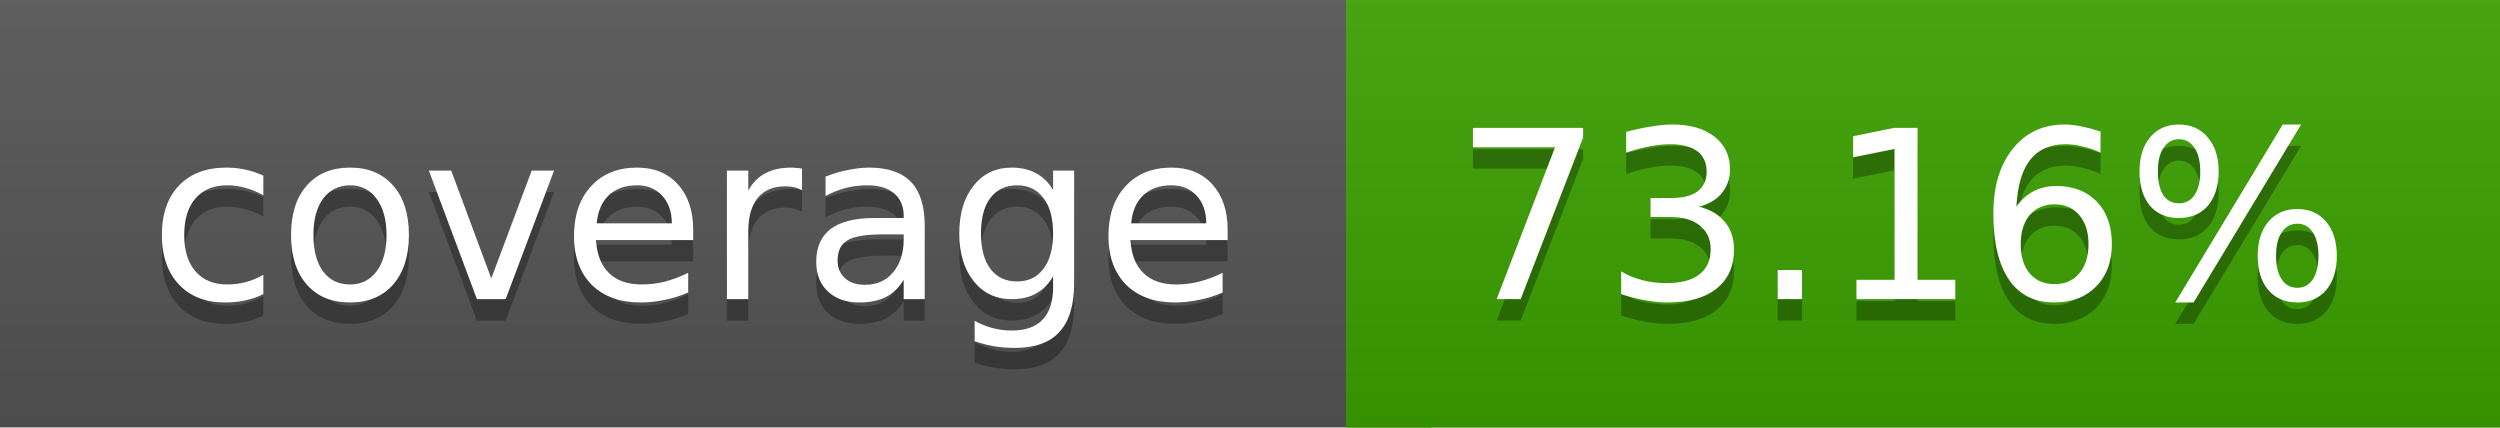
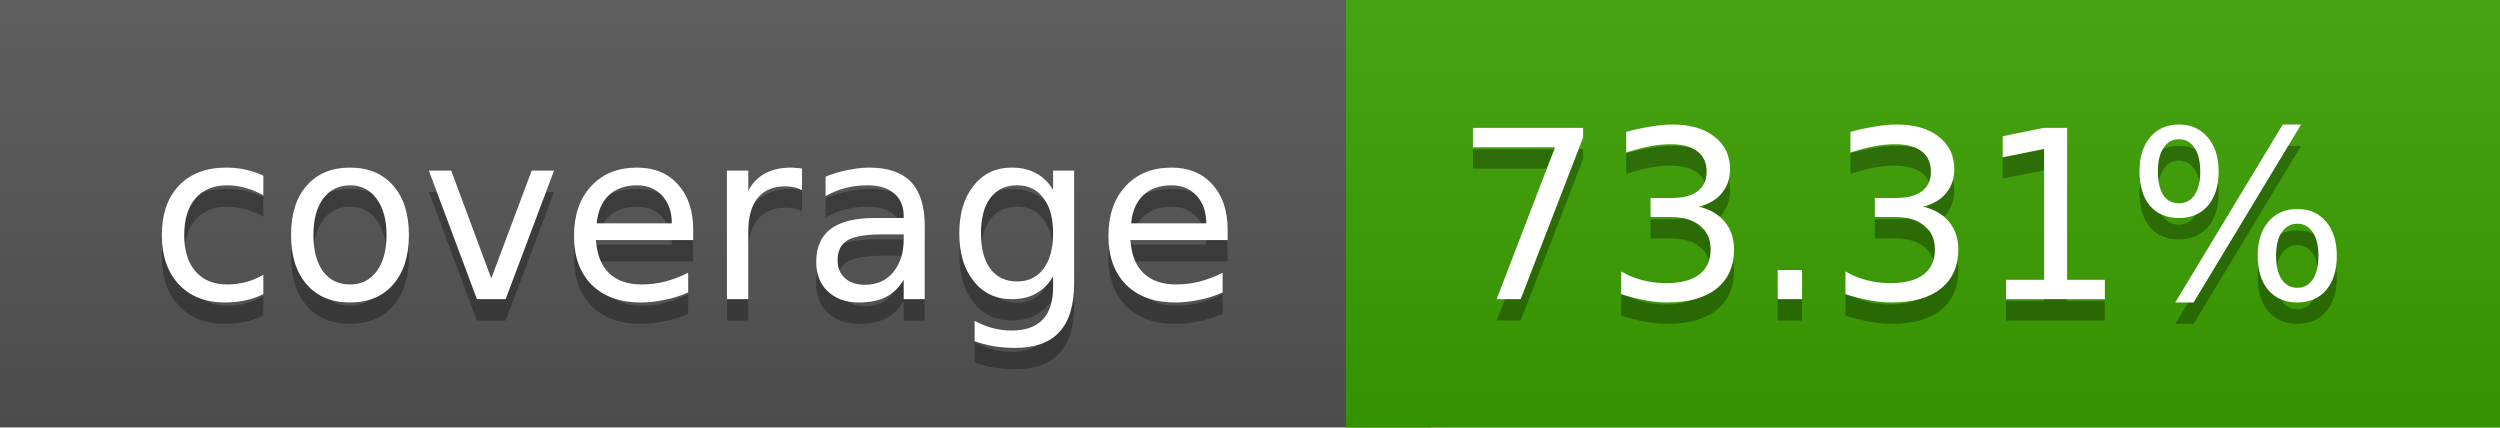
<svg xmlns="http://www.w3.org/2000/svg" width="117" height="20">
  <linearGradient id="a" x2="0" y2="100%">
    <stop offset="0" stop-color="#bbb" stop-opacity=".1" />
    <stop offset="1" stop-opacity=".1" />
  </linearGradient>
  <rect rx="0" width="117" height="20" fill="#555" />
  <rect rx="0" x="63" width="54" height="20" fill="#3ba200" />
  <path fill="#3ba200" d="M63 0h4v20h-4z" />
  <rect rx="0" width="117" height="20" fill="url(#a)" />
  <g fill="#fff" text-anchor="middle" font-family="DejaVu Sans,Verdana,Geneva,sans-serif" font-size="11">
    <text x="32.5" y="15" fill="#010101" fill-opacity=".3">coverage</text>
    <text x="32.5" y="14">coverage</text>
-     <text x="89" y="15" fill="#010101" fill-opacity=".3">73.16%</text>
-     <text x="89" y="14">73.16%</text>
+     <text x="89" y="15" fill="#010101" fill-opacity=".3">73.31%</text>
+     <text x="89" y="14">73.31%</text>
  </g>
</svg>
